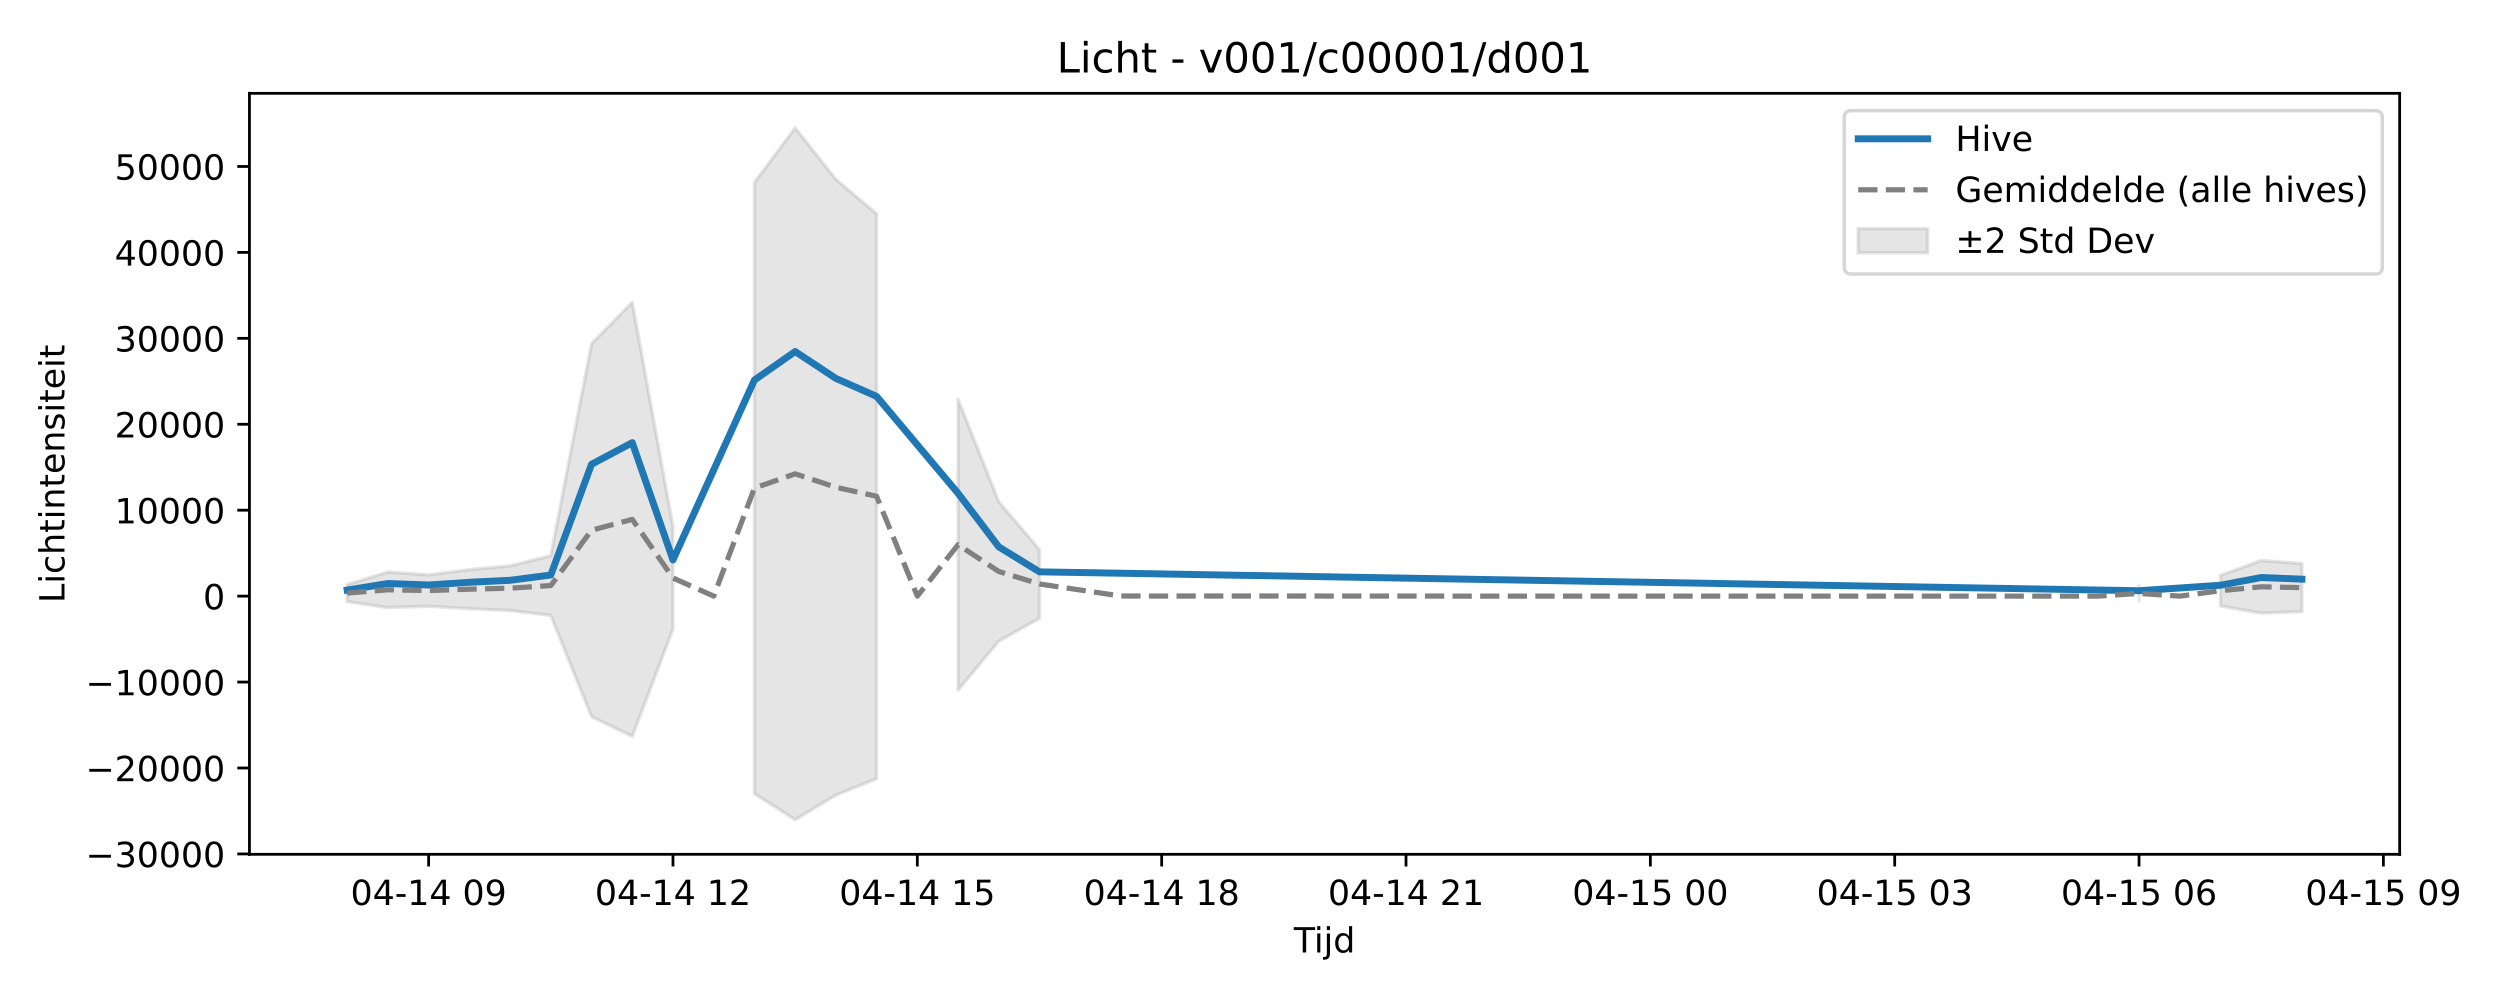
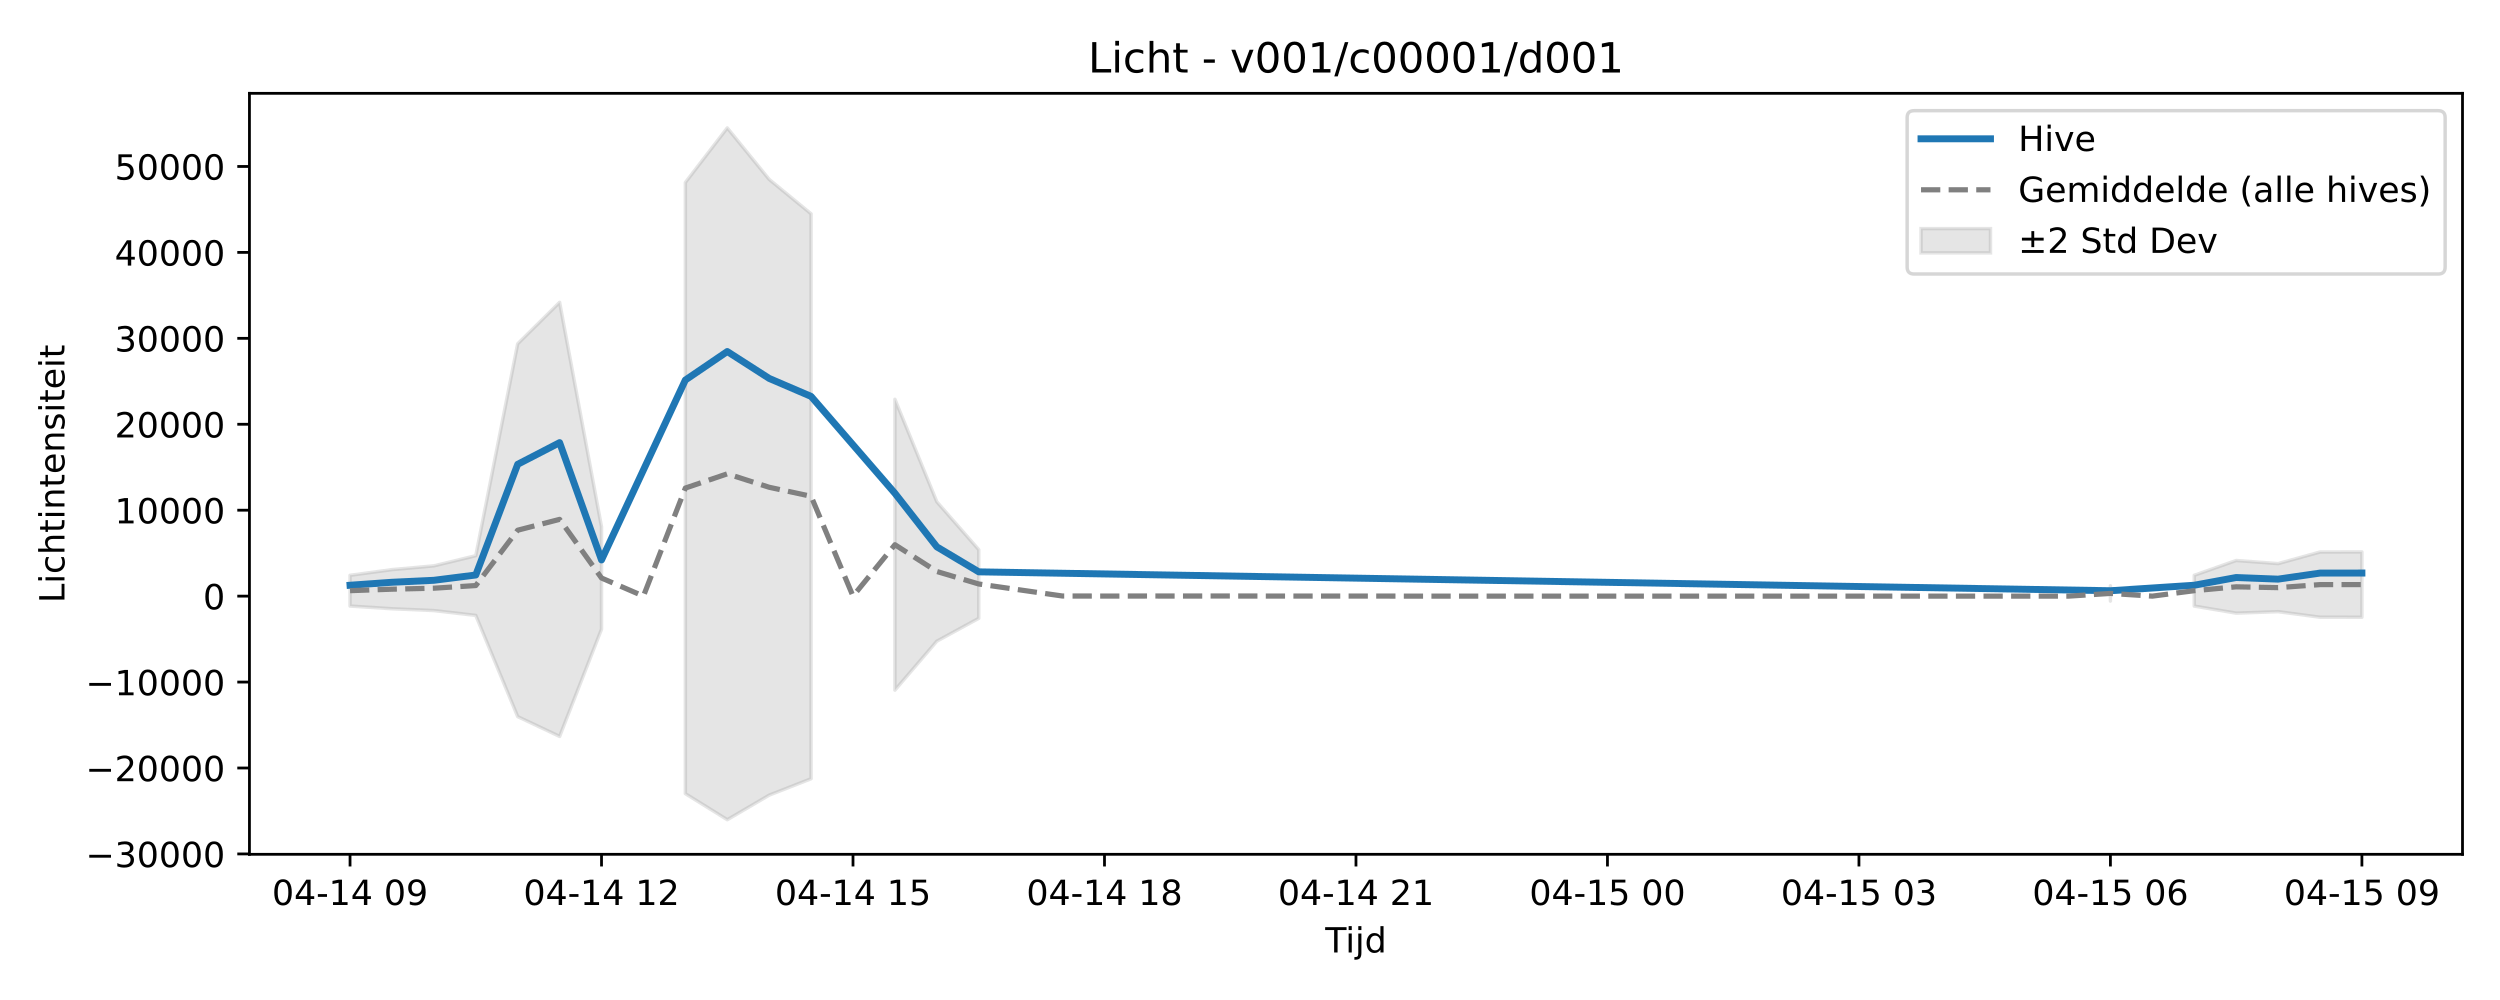
<svg xmlns="http://www.w3.org/2000/svg" xmlns:xlink="http://www.w3.org/1999/xlink" width="720pt" height="288pt" viewBox="0 0 720 288" version="1.1">
  <defs>
    <style type="text/css">*{stroke-linejoin: round; stroke-linecap: butt}</style>
  </defs>
  <g id="figure_1">
    <g id="patch_1">
      <path d="M 0 288  L 720 288  L 720 0  L 0 0  z " style="fill: #ffffff" />
    </g>
    <g id="axes_1">
      <g id="patch_2">
-         <path d="M 71.84 246.04  L 691.107 246.04  L 691.107 26.88  L 71.84 26.88  z " style="fill: #ffffff" />
+         <path d="M 71.84 246.04  L 709.2 246.04  L 709.2 26.88  L 71.84 26.88  z " style="fill: #ffffff" />
      </g>
      <g id="FillBetweenPolyCollection_1">
-         <path d="M 99.989 168.354  L 99.989 173.266  L 111.717 174.999  L 123.446 174.607  L 135.174 175.324  L 146.903 175.844  L 158.631 177.241  L 170.36 206.388  L 182.088 212.091  L 193.817 181.21  L 193.817 151.728  L 193.817 151.728  L 182.088 87.066  L 170.36 99.009  L 158.631 160.038  L 146.903 162.963  L 135.174 164.05  L 123.446 165.553  L 111.717 164.732  L 99.989 168.354  z " clip-path="url(#p215569e79a)" style="fill: #808080; fill-opacity: 0.2; stroke: #808080; stroke-opacity: 0.2" />
-         <path d="M 217.274 52.555  L 217.274 228.573  L 229.003 236.078  L 240.731 229.004  L 252.46 224.273  L 252.46 61.58  L 252.46 61.58  L 240.731 51.663  L 229.003 36.842  L 217.274 52.555  z " clip-path="url(#p215569e79a)" style="fill: #808080; fill-opacity: 0.2; stroke: #808080; stroke-opacity: 0.2" />
-         <path d="M 275.917 114.994  L 275.917 198.762  L 287.645 184.662  L 299.374 178.076  L 299.374 158.301  L 299.374 158.301  L 287.645 144.518  L 275.917 114.994  z " clip-path="url(#p215569e79a)" style="fill: #808080; fill-opacity: 0.2; stroke: #808080; stroke-opacity: 0.2" />
-         <path d="M 616.045 168.702  L 616.045 173.112  L 616.045 168.702  L 616.045 168.702  z " clip-path="url(#p215569e79a)" style="fill: #808080; fill-opacity: 0.2; stroke: #808080; stroke-opacity: 0.2" />
-         <path d="M 639.502 165.681  L 639.502 174.553  L 651.23 176.588  L 662.959 176.159  L 662.959 162.322  L 662.959 162.322  L 651.23 161.421  L 639.502 165.681  z " clip-path="url(#p215569e79a)" style="fill: #808080; fill-opacity: 0.2; stroke: #808080; stroke-opacity: 0.2" />
+         <path d="M 100.811 165.687  L 100.811 174.543  L 112.882 175.324  L 124.953 175.844  L 137.025 177.241  L 149.096 206.388  L 161.167 212.091  L 173.238 181.21  L 173.238 151.728  L 173.238 151.728  L 161.167 87.066  L 149.096 99.009  L 137.025 160.038  L 124.953 162.963  L 112.882 164.05  L 100.811 165.687  z " clip-path="url(#pd598823996)" style="fill: #808080; fill-opacity: 0.2; stroke: #808080; stroke-opacity: 0.2" />
+         <path d="M 197.381 52.555  L 197.381 228.573  L 209.452 236.078  L 221.523 229.004  L 233.594 224.273  L 233.594 61.58  L 233.594 61.58  L 221.523 51.663  L 209.452 36.842  L 197.381 52.555  z " clip-path="url(#pd598823996)" style="fill: #808080; fill-opacity: 0.2; stroke: #808080; stroke-opacity: 0.2" />
+         <path d="M 257.737 114.994  L 257.737 198.762  L 269.808 184.662  L 281.879 178.076  L 281.879 158.301  L 281.879 158.301  L 269.808 144.518  L 257.737 114.994  z " clip-path="url(#pd598823996)" style="fill: #808080; fill-opacity: 0.2; stroke: #808080; stroke-opacity: 0.2" />
+         <path d="M 607.802 168.702  L 607.802 173.112  L 607.802 168.702  L 607.802 168.702  z " clip-path="url(#pd598823996)" style="fill: #808080; fill-opacity: 0.2; stroke: #808080; stroke-opacity: 0.2" />
+         <path d="M 631.944 165.681  L 631.944 174.553  L 644.015 176.588  L 656.087 176.159  L 668.158 177.755  L 680.229 177.768  L 680.229 158.953  L 680.229 158.953  L 668.158 158.979  L 656.087 162.322  L 644.015 161.421  L 631.944 165.681  z " clip-path="url(#pd598823996)" style="fill: #808080; fill-opacity: 0.2; stroke: #808080; stroke-opacity: 0.2" />
      </g>
      <g id="matplotlib.axis_1">
        <g id="xtick_1">
          <g id="line2d_1">
            <defs>
-               <path id="mbd67da9f83" d="M 0 0  L 0 3.5  " style="stroke: #000000; stroke-width: 0.8" />
-             </defs>
-             <g>
-               <use xlink:href="#mbd67da9f83" x="123.446" y="246.04" style="stroke: #000000; stroke-width: 0.8" />
+               <path id="mdfc8c569c1" d="M 0 0  L 0 3.5  " style="stroke: #000000; stroke-width: 0.8" />
+             </defs>
+             <g>
+               <use xlink:href="#mdfc8c569c1" x="100.811" y="246.04" style="stroke: #000000; stroke-width: 0.8" />
            </g>
          </g>
          <g id="text_1">
-             <g transform="translate(100.9651 260.6384) scale(0.1 -0.1)">
+             <g transform="translate(78.33044 260.6384) scale(0.1 -0.1)">
              <defs>
                <path id="DejaVuSans-30" d="M 2034 4250  Q 1547 4250 1301 3770  Q 1056 3291 1056 2328  Q 1056 1369 1301 889  Q 1547 409 2034 409  Q 2525 409 2770 889  Q 3016 1369 3016 2328  Q 3016 3291 2770 3770  Q 2525 4250 2034 4250  z M 2034 4750  Q 2819 4750 3233 4129  Q 3647 3509 3647 2328  Q 3647 1150 3233 529  Q 2819 -91 2034 -91  Q 1250 -91 836 529  Q 422 1150 422 2328  Q 422 3509 836 4129  Q 1250 4750 2034 4750  z " transform="scale(0.015625)" />
                <path id="DejaVuSans-34" d="M 2419 4116  L 825 1625  L 2419 1625  L 2419 4116  z M 2253 4666  L 3047 4666  L 3047 1625  L 3713 1625  L 3713 1100  L 3047 1100  L 3047 0  L 2419 0  L 2419 1100  L 313 1100  L 313 1709  L 2253 4666  z " transform="scale(0.015625)" />
                <path id="DejaVuSans-2d" d="M 313 2009  L 1997 2009  L 1997 1497  L 313 1497  L 313 2009  z " transform="scale(0.015625)" />
                <path id="DejaVuSans-31" d="M 794 531  L 1825 531  L 1825 4091  L 703 3866  L 703 4441  L 1819 4666  L 2450 4666  L 2450 531  L 3481 531  L 3481 0  L 794 0  L 794 531  z " transform="scale(0.015625)" />
                <path id="DejaVuSans-20" transform="scale(0.015625)" />
                <path id="DejaVuSans-39" d="M 703 97  L 703 672  Q 941 559 1184 500  Q 1428 441 1663 441  Q 2288 441 2617 861  Q 2947 1281 2994 2138  Q 2813 1869 2534 1725  Q 2256 1581 1919 1581  Q 1219 1581 811 2004  Q 403 2428 403 3163  Q 403 3881 828 4315  Q 1253 4750 1959 4750  Q 2769 4750 3195 4129  Q 3622 3509 3622 2328  Q 3622 1225 3098 567  Q 2575 -91 1691 -91  Q 1453 -91 1209 -44  Q 966 3 703 97  z M 1959 2075  Q 2384 2075 2632 2365  Q 2881 2656 2881 3163  Q 2881 3666 2632 3958  Q 2384 4250 1959 4250  Q 1534 4250 1286 3958  Q 1038 3666 1038 3163  Q 1038 2656 1286 2365  Q 1534 2075 1959 2075  z " transform="scale(0.015625)" />
              </defs>
              <use xlink:href="#DejaVuSans-30" />
              <use xlink:href="#DejaVuSans-34" transform="translate(63.62305 0)" />
              <use xlink:href="#DejaVuSans-2d" transform="translate(127.2461 0)" />
              <use xlink:href="#DejaVuSans-31" transform="translate(163.3301 0)" />
              <use xlink:href="#DejaVuSans-34" transform="translate(226.9531 0)" />
              <use xlink:href="#DejaVuSans-20" transform="translate(290.5762 0)" />
              <use xlink:href="#DejaVuSans-30" transform="translate(322.3633 0)" />
              <use xlink:href="#DejaVuSans-39" transform="translate(385.9863 0)" />
            </g>
          </g>
        </g>
        <g id="xtick_2">
          <g id="line2d_2">
            <g>
-               <use xlink:href="#mbd67da9f83" x="193.817" y="246.04" style="stroke: #000000; stroke-width: 0.8" />
+               <use xlink:href="#mdfc8c569c1" x="173.238" y="246.04" style="stroke: #000000; stroke-width: 0.8" />
            </g>
          </g>
          <g id="text_2">
-             <g transform="translate(171.3364 260.6384) scale(0.1 -0.1)">
+             <g transform="translate(150.7577 260.6384) scale(0.1 -0.1)">
              <defs>
                <path id="DejaVuSans-32" d="M 1228 531  L 3431 531  L 3431 0  L 469 0  L 469 531  Q 828 903 1448 1529  Q 2069 2156 2228 2338  Q 2531 2678 2651 2914  Q 2772 3150 2772 3378  Q 2772 3750 2511 3984  Q 2250 4219 1831 4219  Q 1534 4219 1204 4116  Q 875 4013 500 3803  L 500 4441  Q 881 4594 1212 4672  Q 1544 4750 1819 4750  Q 2544 4750 2975 4387  Q 3406 4025 3406 3419  Q 3406 3131 3298 2873  Q 3191 2616 2906 2266  Q 2828 2175 2409 1742  Q 1991 1309 1228 531  z " transform="scale(0.015625)" />
              </defs>
              <use xlink:href="#DejaVuSans-30" />
              <use xlink:href="#DejaVuSans-34" transform="translate(63.62305 0)" />
              <use xlink:href="#DejaVuSans-2d" transform="translate(127.2461 0)" />
              <use xlink:href="#DejaVuSans-31" transform="translate(163.3301 0)" />
              <use xlink:href="#DejaVuSans-34" transform="translate(226.9531 0)" />
              <use xlink:href="#DejaVuSans-20" transform="translate(290.5762 0)" />
              <use xlink:href="#DejaVuSans-31" transform="translate(322.3633 0)" />
              <use xlink:href="#DejaVuSans-32" transform="translate(385.9863 0)" />
            </g>
          </g>
        </g>
        <g id="xtick_3">
          <g id="line2d_3">
            <g>
-               <use xlink:href="#mbd67da9f83" x="264.188" y="246.04" style="stroke: #000000; stroke-width: 0.8" />
+               <use xlink:href="#mdfc8c569c1" x="245.665" y="246.04" style="stroke: #000000; stroke-width: 0.8" />
            </g>
          </g>
          <g id="text_3">
-             <g transform="translate(241.7077 260.6384) scale(0.1 -0.1)">
+             <g transform="translate(223.185 260.6384) scale(0.1 -0.1)">
              <defs>
                <path id="DejaVuSans-35" d="M 691 4666  L 3169 4666  L 3169 4134  L 1269 4134  L 1269 2991  Q 1406 3038 1543 3061  Q 1681 3084 1819 3084  Q 2600 3084 3056 2656  Q 3513 2228 3513 1497  Q 3513 744 3044 326  Q 2575 -91 1722 -91  Q 1428 -91 1123 -41  Q 819 9 494 109  L 494 744  Q 775 591 1075 516  Q 1375 441 1709 441  Q 2250 441 2565 725  Q 2881 1009 2881 1497  Q 2881 1984 2565 2268  Q 2250 2553 1709 2553  Q 1456 2553 1204 2497  Q 953 2441 691 2322  L 691 4666  z " transform="scale(0.015625)" />
              </defs>
              <use xlink:href="#DejaVuSans-30" />
              <use xlink:href="#DejaVuSans-34" transform="translate(63.62305 0)" />
              <use xlink:href="#DejaVuSans-2d" transform="translate(127.2461 0)" />
              <use xlink:href="#DejaVuSans-31" transform="translate(163.3301 0)" />
              <use xlink:href="#DejaVuSans-34" transform="translate(226.9531 0)" />
              <use xlink:href="#DejaVuSans-20" transform="translate(290.5762 0)" />
              <use xlink:href="#DejaVuSans-31" transform="translate(322.3633 0)" />
              <use xlink:href="#DejaVuSans-35" transform="translate(385.9863 0)" />
            </g>
          </g>
        </g>
        <g id="xtick_4">
          <g id="line2d_4">
            <g>
-               <use xlink:href="#mbd67da9f83" x="334.559" y="246.04" style="stroke: #000000; stroke-width: 0.8" />
+               <use xlink:href="#mdfc8c569c1" x="318.093" y="246.04" style="stroke: #000000; stroke-width: 0.8" />
            </g>
          </g>
          <g id="text_4">
-             <g transform="translate(312.079 260.6384) scale(0.1 -0.1)">
+             <g transform="translate(295.6123 260.6384) scale(0.1 -0.1)">
              <defs>
                <path id="DejaVuSans-38" d="M 2034 2216  Q 1584 2216 1326 1975  Q 1069 1734 1069 1313  Q 1069 891 1326 650  Q 1584 409 2034 409  Q 2484 409 2743 651  Q 3003 894 3003 1313  Q 3003 1734 2745 1975  Q 2488 2216 2034 2216  z M 1403 2484  Q 997 2584 770 2862  Q 544 3141 544 3541  Q 544 4100 942 4425  Q 1341 4750 2034 4750  Q 2731 4750 3128 4425  Q 3525 4100 3525 3541  Q 3525 3141 3298 2862  Q 3072 2584 2669 2484  Q 3125 2378 3379 2068  Q 3634 1759 3634 1313  Q 3634 634 3220 271  Q 2806 -91 2034 -91  Q 1263 -91 848 271  Q 434 634 434 1313  Q 434 1759 690 2068  Q 947 2378 1403 2484  z M 1172 3481  Q 1172 3119 1398 2916  Q 1625 2713 2034 2713  Q 2441 2713 2670 2916  Q 2900 3119 2900 3481  Q 2900 3844 2670 4047  Q 2441 4250 2034 4250  Q 1625 4250 1398 4047  Q 1172 3844 1172 3481  z " transform="scale(0.015625)" />
              </defs>
              <use xlink:href="#DejaVuSans-30" />
              <use xlink:href="#DejaVuSans-34" transform="translate(63.62305 0)" />
              <use xlink:href="#DejaVuSans-2d" transform="translate(127.2461 0)" />
              <use xlink:href="#DejaVuSans-31" transform="translate(163.3301 0)" />
              <use xlink:href="#DejaVuSans-34" transform="translate(226.9531 0)" />
              <use xlink:href="#DejaVuSans-20" transform="translate(290.5762 0)" />
              <use xlink:href="#DejaVuSans-31" transform="translate(322.3633 0)" />
              <use xlink:href="#DejaVuSans-38" transform="translate(385.9863 0)" />
            </g>
          </g>
        </g>
        <g id="xtick_5">
          <g id="line2d_5">
            <g>
-               <use xlink:href="#mbd67da9f83" x="404.931" y="246.04" style="stroke: #000000; stroke-width: 0.8" />
+               <use xlink:href="#mdfc8c569c1" x="390.52" y="246.04" style="stroke: #000000; stroke-width: 0.8" />
            </g>
          </g>
          <g id="text_5">
-             <g transform="translate(382.4503 260.6384) scale(0.1 -0.1)">
+             <g transform="translate(368.0395 260.6384) scale(0.1 -0.1)">
              <use xlink:href="#DejaVuSans-30" />
              <use xlink:href="#DejaVuSans-34" transform="translate(63.62305 0)" />
              <use xlink:href="#DejaVuSans-2d" transform="translate(127.2461 0)" />
              <use xlink:href="#DejaVuSans-31" transform="translate(163.3301 0)" />
              <use xlink:href="#DejaVuSans-34" transform="translate(226.9531 0)" />
              <use xlink:href="#DejaVuSans-20" transform="translate(290.5762 0)" />
              <use xlink:href="#DejaVuSans-32" transform="translate(322.3633 0)" />
              <use xlink:href="#DejaVuSans-31" transform="translate(385.9863 0)" />
            </g>
          </g>
        </g>
        <g id="xtick_6">
          <g id="line2d_6">
            <g>
-               <use xlink:href="#mbd67da9f83" x="475.302" y="246.04" style="stroke: #000000; stroke-width: 0.8" />
+               <use xlink:href="#mdfc8c569c1" x="462.947" y="246.04" style="stroke: #000000; stroke-width: 0.8" />
            </g>
          </g>
          <g id="text_6">
-             <g transform="translate(452.8215 260.6384) scale(0.1 -0.1)">
+             <g transform="translate(440.4668 260.6384) scale(0.1 -0.1)">
              <use xlink:href="#DejaVuSans-30" />
              <use xlink:href="#DejaVuSans-34" transform="translate(63.62305 0)" />
              <use xlink:href="#DejaVuSans-2d" transform="translate(127.2461 0)" />
              <use xlink:href="#DejaVuSans-31" transform="translate(163.3301 0)" />
              <use xlink:href="#DejaVuSans-35" transform="translate(226.9531 0)" />
              <use xlink:href="#DejaVuSans-20" transform="translate(290.5762 0)" />
              <use xlink:href="#DejaVuSans-30" transform="translate(322.3633 0)" />
              <use xlink:href="#DejaVuSans-30" transform="translate(385.9863 0)" />
            </g>
          </g>
        </g>
        <g id="xtick_7">
          <g id="line2d_7">
            <g>
-               <use xlink:href="#mbd67da9f83" x="545.673" y="246.04" style="stroke: #000000; stroke-width: 0.8" />
+               <use xlink:href="#mdfc8c569c1" x="535.375" y="246.04" style="stroke: #000000; stroke-width: 0.8" />
            </g>
          </g>
          <g id="text_7">
-             <g transform="translate(523.1928 260.6384) scale(0.1 -0.1)">
+             <g transform="translate(512.8941 260.6384) scale(0.1 -0.1)">
              <defs>
                <path id="DejaVuSans-33" d="M 2597 2516  Q 3050 2419 3304 2112  Q 3559 1806 3559 1356  Q 3559 666 3084 287  Q 2609 -91 1734 -91  Q 1441 -91 1130 -33  Q 819 25 488 141  L 488 750  Q 750 597 1062 519  Q 1375 441 1716 441  Q 2309 441 2620 675  Q 2931 909 2931 1356  Q 2931 1769 2642 2001  Q 2353 2234 1838 2234  L 1294 2234  L 1294 2753  L 1863 2753  Q 2328 2753 2575 2939  Q 2822 3125 2822 3475  Q 2822 3834 2567 4026  Q 2313 4219 1838 4219  Q 1578 4219 1281 4162  Q 984 4106 628 3988  L 628 4550  Q 988 4650 1302 4700  Q 1616 4750 1894 4750  Q 2613 4750 3031 4423  Q 3450 4097 3450 3541  Q 3450 3153 3228 2886  Q 3006 2619 2597 2516  z " transform="scale(0.015625)" />
              </defs>
              <use xlink:href="#DejaVuSans-30" />
              <use xlink:href="#DejaVuSans-34" transform="translate(63.62305 0)" />
              <use xlink:href="#DejaVuSans-2d" transform="translate(127.2461 0)" />
              <use xlink:href="#DejaVuSans-31" transform="translate(163.3301 0)" />
              <use xlink:href="#DejaVuSans-35" transform="translate(226.9531 0)" />
              <use xlink:href="#DejaVuSans-20" transform="translate(290.5762 0)" />
              <use xlink:href="#DejaVuSans-30" transform="translate(322.3633 0)" />
              <use xlink:href="#DejaVuSans-33" transform="translate(385.9863 0)" />
            </g>
          </g>
        </g>
        <g id="xtick_8">
          <g id="line2d_8">
            <g>
-               <use xlink:href="#mbd67da9f83" x="616.045" y="246.04" style="stroke: #000000; stroke-width: 0.8" />
+               <use xlink:href="#mdfc8c569c1" x="607.802" y="246.04" style="stroke: #000000; stroke-width: 0.8" />
            </g>
          </g>
          <g id="text_8">
-             <g transform="translate(593.5641 260.6384) scale(0.1 -0.1)">
+             <g transform="translate(585.3213 260.6384) scale(0.1 -0.1)">
              <defs>
                <path id="DejaVuSans-36" d="M 2113 2584  Q 1688 2584 1439 2293  Q 1191 2003 1191 1497  Q 1191 994 1439 701  Q 1688 409 2113 409  Q 2538 409 2786 701  Q 3034 994 3034 1497  Q 3034 2003 2786 2293  Q 2538 2584 2113 2584  z M 3366 4563  L 3366 3988  Q 3128 4100 2886 4159  Q 2644 4219 2406 4219  Q 1781 4219 1451 3797  Q 1122 3375 1075 2522  Q 1259 2794 1537 2939  Q 1816 3084 2150 3084  Q 2853 3084 3261 2657  Q 3669 2231 3669 1497  Q 3669 778 3244 343  Q 2819 -91 2113 -91  Q 1303 -91 875 529  Q 447 1150 447 2328  Q 447 3434 972 4092  Q 1497 4750 2381 4750  Q 2619 4750 2861 4703  Q 3103 4656 3366 4563  z " transform="scale(0.015625)" />
              </defs>
              <use xlink:href="#DejaVuSans-30" />
              <use xlink:href="#DejaVuSans-34" transform="translate(63.62305 0)" />
              <use xlink:href="#DejaVuSans-2d" transform="translate(127.2461 0)" />
              <use xlink:href="#DejaVuSans-31" transform="translate(163.3301 0)" />
              <use xlink:href="#DejaVuSans-35" transform="translate(226.9531 0)" />
              <use xlink:href="#DejaVuSans-20" transform="translate(290.5762 0)" />
              <use xlink:href="#DejaVuSans-30" transform="translate(322.3633 0)" />
              <use xlink:href="#DejaVuSans-36" transform="translate(385.9863 0)" />
            </g>
          </g>
        </g>
        <g id="xtick_9">
          <g id="line2d_9">
            <g>
-               <use xlink:href="#mbd67da9f83" x="686.416" y="246.04" style="stroke: #000000; stroke-width: 0.8" />
+               <use xlink:href="#mdfc8c569c1" x="680.229" y="246.04" style="stroke: #000000; stroke-width: 0.8" />
            </g>
          </g>
          <g id="text_9">
-             <g transform="translate(663.9354 260.6384) scale(0.1 -0.1)">
+             <g transform="translate(657.7486 260.6384) scale(0.1 -0.1)">
              <use xlink:href="#DejaVuSans-30" />
              <use xlink:href="#DejaVuSans-34" transform="translate(63.62305 0)" />
              <use xlink:href="#DejaVuSans-2d" transform="translate(127.2461 0)" />
              <use xlink:href="#DejaVuSans-31" transform="translate(163.3301 0)" />
              <use xlink:href="#DejaVuSans-35" transform="translate(226.9531 0)" />
              <use xlink:href="#DejaVuSans-20" transform="translate(290.5762 0)" />
              <use xlink:href="#DejaVuSans-30" transform="translate(322.3633 0)" />
              <use xlink:href="#DejaVuSans-39" transform="translate(385.9863 0)" />
            </g>
          </g>
        </g>
        <g id="text_10">
-           <g transform="translate(372.6236 274.3166) scale(0.1 -0.1)">
+           <g transform="translate(381.67 274.3166) scale(0.1 -0.1)">
            <defs>
              <path id="DejaVuSans-54" d="M -19 4666  L 3928 4666  L 3928 4134  L 2272 4134  L 2272 0  L 1638 0  L 1638 4134  L -19 4134  L -19 4666  z " transform="scale(0.015625)" />
              <path id="DejaVuSans-69" d="M 603 3500  L 1178 3500  L 1178 0  L 603 0  L 603 3500  z M 603 4863  L 1178 4863  L 1178 4134  L 603 4134  L 603 4863  z " transform="scale(0.015625)" />
              <path id="DejaVuSans-6a" d="M 603 3500  L 1178 3500  L 1178 -63  Q 1178 -731 923 -1031  Q 669 -1331 103 -1331  L -116 -1331  L -116 -844  L 38 -844  Q 366 -844 484 -692  Q 603 -541 603 -63  L 603 3500  z M 603 4863  L 1178 4863  L 1178 4134  L 603 4134  L 603 4863  z " transform="scale(0.015625)" />
              <path id="DejaVuSans-64" d="M 2906 2969  L 2906 4863  L 3481 4863  L 3481 0  L 2906 0  L 2906 525  Q 2725 213 2448 61  Q 2172 -91 1784 -91  Q 1150 -91 751 415  Q 353 922 353 1747  Q 353 2572 751 3078  Q 1150 3584 1784 3584  Q 2172 3584 2448 3432  Q 2725 3281 2906 2969  z M 947 1747  Q 947 1113 1208 752  Q 1469 391 1925 391  Q 2381 391 2643 752  Q 2906 1113 2906 1747  Q 2906 2381 2643 2742  Q 2381 3103 1925 3103  Q 1469 3103 1208 2742  Q 947 2381 947 1747  z " transform="scale(0.015625)" />
            </defs>
            <use xlink:href="#DejaVuSans-54" />
            <use xlink:href="#DejaVuSans-69" transform="translate(57.95898 0)" />
            <use xlink:href="#DejaVuSans-6a" transform="translate(85.74219 0)" />
            <use xlink:href="#DejaVuSans-64" transform="translate(113.5254 0)" />
          </g>
        </g>
      </g>
      <g id="matplotlib.axis_2">
        <g id="ytick_1">
          <g id="line2d_10">
            <defs>
-               <path id="m5bc4881a5b" d="M 0 0  L -3.5 0  " style="stroke: #000000; stroke-width: 0.8" />
-             </defs>
-             <g>
-               <use xlink:href="#m5bc4881a5b" x="71.84" y="245.934" style="stroke: #000000; stroke-width: 0.8" />
+               <path id="mf41159e746" d="M 0 0  L -3.5 0  " style="stroke: #000000; stroke-width: 0.8" />
+             </defs>
+             <g>
+               <use xlink:href="#mf41159e746" x="71.84" y="245.934" style="stroke: #000000; stroke-width: 0.8" />
            </g>
          </g>
          <g id="text_11">
            <g transform="translate(24.64781 249.7332) scale(0.1 -0.1)">
              <defs>
                <path id="DejaVuSans-2212" d="M 678 2272  L 4684 2272  L 4684 1741  L 678 1741  L 678 2272  z " transform="scale(0.015625)" />
              </defs>
              <use xlink:href="#DejaVuSans-2212" />
              <use xlink:href="#DejaVuSans-33" transform="translate(83.78906 0)" />
              <use xlink:href="#DejaVuSans-30" transform="translate(147.4121 0)" />
              <use xlink:href="#DejaVuSans-30" transform="translate(211.0352 0)" />
              <use xlink:href="#DejaVuSans-30" transform="translate(274.6582 0)" />
              <use xlink:href="#DejaVuSans-30" transform="translate(338.2812 0)" />
            </g>
          </g>
        </g>
        <g id="ytick_2">
          <g id="line2d_11">
            <g>
-               <use xlink:href="#m5bc4881a5b" x="71.84" y="221.185" style="stroke: #000000; stroke-width: 0.8" />
+               <use xlink:href="#mf41159e746" x="71.84" y="221.185" style="stroke: #000000; stroke-width: 0.8" />
            </g>
          </g>
          <g id="text_12">
            <g transform="translate(24.64781 224.9841) scale(0.1 -0.1)">
              <use xlink:href="#DejaVuSans-2212" />
              <use xlink:href="#DejaVuSans-32" transform="translate(83.78906 0)" />
              <use xlink:href="#DejaVuSans-30" transform="translate(147.4121 0)" />
              <use xlink:href="#DejaVuSans-30" transform="translate(211.0352 0)" />
              <use xlink:href="#DejaVuSans-30" transform="translate(274.6582 0)" />
              <use xlink:href="#DejaVuSans-30" transform="translate(338.2812 0)" />
            </g>
          </g>
        </g>
        <g id="ytick_3">
          <g id="line2d_12">
            <g>
-               <use xlink:href="#m5bc4881a5b" x="71.84" y="196.436" style="stroke: #000000; stroke-width: 0.8" />
+               <use xlink:href="#mf41159e746" x="71.84" y="196.436" style="stroke: #000000; stroke-width: 0.8" />
            </g>
          </g>
          <g id="text_13">
            <g transform="translate(24.64781 200.2349) scale(0.1 -0.1)">
              <use xlink:href="#DejaVuSans-2212" />
              <use xlink:href="#DejaVuSans-31" transform="translate(83.78906 0)" />
              <use xlink:href="#DejaVuSans-30" transform="translate(147.4121 0)" />
              <use xlink:href="#DejaVuSans-30" transform="translate(211.0352 0)" />
              <use xlink:href="#DejaVuSans-30" transform="translate(274.6582 0)" />
              <use xlink:href="#DejaVuSans-30" transform="translate(338.2812 0)" />
            </g>
          </g>
        </g>
        <g id="ytick_4">
          <g id="line2d_13">
            <g>
-               <use xlink:href="#m5bc4881a5b" x="71.84" y="171.687" style="stroke: #000000; stroke-width: 0.8" />
+               <use xlink:href="#mf41159e746" x="71.84" y="171.687" style="stroke: #000000; stroke-width: 0.8" />
            </g>
          </g>
          <g id="text_14">
            <g transform="translate(58.4775 175.4858) scale(0.1 -0.1)">
              <use xlink:href="#DejaVuSans-30" />
            </g>
          </g>
        </g>
        <g id="ytick_5">
          <g id="line2d_14">
            <g>
-               <use xlink:href="#m5bc4881a5b" x="71.84" y="146.937" style="stroke: #000000; stroke-width: 0.8" />
+               <use xlink:href="#mf41159e746" x="71.84" y="146.937" style="stroke: #000000; stroke-width: 0.8" />
            </g>
          </g>
          <g id="text_15">
            <g transform="translate(33.0275 150.7366) scale(0.1 -0.1)">
              <use xlink:href="#DejaVuSans-31" />
              <use xlink:href="#DejaVuSans-30" transform="translate(63.62305 0)" />
              <use xlink:href="#DejaVuSans-30" transform="translate(127.2461 0)" />
              <use xlink:href="#DejaVuSans-30" transform="translate(190.8691 0)" />
              <use xlink:href="#DejaVuSans-30" transform="translate(254.4922 0)" />
            </g>
          </g>
        </g>
        <g id="ytick_6">
          <g id="line2d_15">
            <g>
-               <use xlink:href="#m5bc4881a5b" x="71.84" y="122.188" style="stroke: #000000; stroke-width: 0.8" />
+               <use xlink:href="#mf41159e746" x="71.84" y="122.188" style="stroke: #000000; stroke-width: 0.8" />
            </g>
          </g>
          <g id="text_16">
            <g transform="translate(33.0275 125.9874) scale(0.1 -0.1)">
              <use xlink:href="#DejaVuSans-32" />
              <use xlink:href="#DejaVuSans-30" transform="translate(63.62305 0)" />
              <use xlink:href="#DejaVuSans-30" transform="translate(127.2461 0)" />
              <use xlink:href="#DejaVuSans-30" transform="translate(190.8691 0)" />
              <use xlink:href="#DejaVuSans-30" transform="translate(254.4922 0)" />
            </g>
          </g>
        </g>
        <g id="ytick_7">
          <g id="line2d_16">
            <g>
-               <use xlink:href="#m5bc4881a5b" x="71.84" y="97.439" style="stroke: #000000; stroke-width: 0.8" />
+               <use xlink:href="#mf41159e746" x="71.84" y="97.439" style="stroke: #000000; stroke-width: 0.8" />
            </g>
          </g>
          <g id="text_17">
            <g transform="translate(33.0275 101.2383) scale(0.1 -0.1)">
              <use xlink:href="#DejaVuSans-33" />
              <use xlink:href="#DejaVuSans-30" transform="translate(63.62305 0)" />
              <use xlink:href="#DejaVuSans-30" transform="translate(127.2461 0)" />
              <use xlink:href="#DejaVuSans-30" transform="translate(190.8691 0)" />
              <use xlink:href="#DejaVuSans-30" transform="translate(254.4922 0)" />
            </g>
          </g>
        </g>
        <g id="ytick_8">
          <g id="line2d_17">
            <g>
-               <use xlink:href="#m5bc4881a5b" x="71.84" y="72.69" style="stroke: #000000; stroke-width: 0.8" />
+               <use xlink:href="#mf41159e746" x="71.84" y="72.69" style="stroke: #000000; stroke-width: 0.8" />
            </g>
          </g>
          <g id="text_18">
            <g transform="translate(33.0275 76.48911) scale(0.1 -0.1)">
              <use xlink:href="#DejaVuSans-34" />
              <use xlink:href="#DejaVuSans-30" transform="translate(63.62305 0)" />
              <use xlink:href="#DejaVuSans-30" transform="translate(127.2461 0)" />
              <use xlink:href="#DejaVuSans-30" transform="translate(190.8691 0)" />
              <use xlink:href="#DejaVuSans-30" transform="translate(254.4922 0)" />
            </g>
          </g>
        </g>
        <g id="ytick_9">
          <g id="line2d_18">
            <g>
-               <use xlink:href="#m5bc4881a5b" x="71.84" y="47.941" style="stroke: #000000; stroke-width: 0.8" />
+               <use xlink:href="#mf41159e746" x="71.84" y="47.941" style="stroke: #000000; stroke-width: 0.8" />
            </g>
          </g>
          <g id="text_19">
            <g transform="translate(33.0275 51.73994) scale(0.1 -0.1)">
              <use xlink:href="#DejaVuSans-35" />
              <use xlink:href="#DejaVuSans-30" transform="translate(63.62305 0)" />
              <use xlink:href="#DejaVuSans-30" transform="translate(127.2461 0)" />
              <use xlink:href="#DejaVuSans-30" transform="translate(190.8691 0)" />
              <use xlink:href="#DejaVuSans-30" transform="translate(254.4922 0)" />
            </g>
          </g>
        </g>
        <g id="text_20">
          <g transform="translate(18.56812 173.6561) rotate(-90) scale(0.1 -0.1)">
            <defs>
              <path id="DejaVuSans-4c" d="M 628 4666  L 1259 4666  L 1259 531  L 3531 531  L 3531 0  L 628 0  L 628 4666  z " transform="scale(0.015625)" />
              <path id="DejaVuSans-63" d="M 3122 3366  L 3122 2828  Q 2878 2963 2633 3030  Q 2388 3097 2138 3097  Q 1578 3097 1268 2742  Q 959 2388 959 1747  Q 959 1106 1268 751  Q 1578 397 2138 397  Q 2388 397 2633 464  Q 2878 531 3122 666  L 3122 134  Q 2881 22 2623 -34  Q 2366 -91 2075 -91  Q 1284 -91 818 406  Q 353 903 353 1747  Q 353 2603 823 3093  Q 1294 3584 2113 3584  Q 2378 3584 2631 3529  Q 2884 3475 3122 3366  z " transform="scale(0.015625)" />
              <path id="DejaVuSans-68" d="M 3513 2113  L 3513 0  L 2938 0  L 2938 2094  Q 2938 2591 2744 2837  Q 2550 3084 2163 3084  Q 1697 3084 1428 2787  Q 1159 2491 1159 1978  L 1159 0  L 581 0  L 581 4863  L 1159 4863  L 1159 2956  Q 1366 3272 1645 3428  Q 1925 3584 2291 3584  Q 2894 3584 3203 3211  Q 3513 2838 3513 2113  z " transform="scale(0.015625)" />
              <path id="DejaVuSans-74" d="M 1172 4494  L 1172 3500  L 2356 3500  L 2356 3053  L 1172 3053  L 1172 1153  Q 1172 725 1289 603  Q 1406 481 1766 481  L 2356 481  L 2356 0  L 1766 0  Q 1100 0 847 248  Q 594 497 594 1153  L 594 3053  L 172 3053  L 172 3500  L 594 3500  L 594 4494  L 1172 4494  z " transform="scale(0.015625)" />
              <path id="DejaVuSans-6e" d="M 3513 2113  L 3513 0  L 2938 0  L 2938 2094  Q 2938 2591 2744 2837  Q 2550 3084 2163 3084  Q 1697 3084 1428 2787  Q 1159 2491 1159 1978  L 1159 0  L 581 0  L 581 3500  L 1159 3500  L 1159 2956  Q 1366 3272 1645 3428  Q 1925 3584 2291 3584  Q 2894 3584 3203 3211  Q 3513 2838 3513 2113  z " transform="scale(0.015625)" />
              <path id="DejaVuSans-65" d="M 3597 1894  L 3597 1613  L 953 1613  Q 991 1019 1311 708  Q 1631 397 2203 397  Q 2534 397 2845 478  Q 3156 559 3463 722  L 3463 178  Q 3153 47 2828 -22  Q 2503 -91 2169 -91  Q 1331 -91 842 396  Q 353 884 353 1716  Q 353 2575 817 3079  Q 1281 3584 2069 3584  Q 2775 3584 3186 3129  Q 3597 2675 3597 1894  z M 3022 2063  Q 3016 2534 2758 2815  Q 2500 3097 2075 3097  Q 1594 3097 1305 2825  Q 1016 2553 972 2059  L 3022 2063  z " transform="scale(0.015625)" />
              <path id="DejaVuSans-73" d="M 2834 3397  L 2834 2853  Q 2591 2978 2328 3040  Q 2066 3103 1784 3103  Q 1356 3103 1142 2972  Q 928 2841 928 2578  Q 928 2378 1081 2264  Q 1234 2150 1697 2047  L 1894 2003  Q 2506 1872 2764 1633  Q 3022 1394 3022 966  Q 3022 478 2636 193  Q 2250 -91 1575 -91  Q 1294 -91 989 -36  Q 684 19 347 128  L 347 722  Q 666 556 975 473  Q 1284 391 1588 391  Q 1994 391 2212 530  Q 2431 669 2431 922  Q 2431 1156 2273 1281  Q 2116 1406 1581 1522  L 1381 1569  Q 847 1681 609 1914  Q 372 2147 372 2553  Q 372 3047 722 3315  Q 1072 3584 1716 3584  Q 2034 3584 2315 3537  Q 2597 3491 2834 3397  z " transform="scale(0.015625)" />
            </defs>
            <use xlink:href="#DejaVuSans-4c" />
            <use xlink:href="#DejaVuSans-69" transform="translate(55.71289 0)" />
            <use xlink:href="#DejaVuSans-63" transform="translate(83.49609 0)" />
            <use xlink:href="#DejaVuSans-68" transform="translate(138.4766 0)" />
            <use xlink:href="#DejaVuSans-74" transform="translate(201.8555 0)" />
            <use xlink:href="#DejaVuSans-69" transform="translate(241.0645 0)" />
            <use xlink:href="#DejaVuSans-6e" transform="translate(268.8477 0)" />
            <use xlink:href="#DejaVuSans-74" transform="translate(332.2266 0)" />
            <use xlink:href="#DejaVuSans-65" transform="translate(371.4355 0)" />
            <use xlink:href="#DejaVuSans-6e" transform="translate(432.959 0)" />
            <use xlink:href="#DejaVuSans-73" transform="translate(496.3379 0)" />
            <use xlink:href="#DejaVuSans-69" transform="translate(548.4375 0)" />
            <use xlink:href="#DejaVuSans-74" transform="translate(576.2207 0)" />
            <use xlink:href="#DejaVuSans-65" transform="translate(615.4297 0)" />
            <use xlink:href="#DejaVuSans-69" transform="translate(676.9531 0)" />
            <use xlink:href="#DejaVuSans-74" transform="translate(704.7363 0)" />
          </g>
        </g>
      </g>
      <g id="line2d_19">
-         <path d="M 99.989 169.942  L 111.717 168.05  L 123.446 168.479  L 135.174 167.694  L 146.903 167.126  L 158.631 165.598  L 170.36 133.716  L 182.088 127.477  L 193.817 161.257  L 217.274 109.449  L 229.003 101.24  L 240.731 108.984  L 252.46 114.166  L 275.917 142.07  L 287.645 157.494  L 299.374 164.693  L 616.045 170.127  L 639.502 168.549  L 651.23 166.323  L 662.959 166.794  " clip-path="url(#p215569e79a)" style="fill: none; stroke: #1f77b4; stroke-width: 2; stroke-linecap: square" />
+         <path d="M 100.811 168.55  L 112.882 167.694  L 124.953 167.126  L 137.025 165.598  L 149.096 133.716  L 161.167 127.477  L 173.238 161.257  L 197.381 109.449  L 209.452 101.24  L 221.523 108.984  L 233.594 114.166  L 257.737 142.07  L 269.808 157.494  L 281.879 164.693  L 607.802 170.127  L 631.944 168.549  L 644.015 166.323  L 656.087 166.794  L 668.158 165.048  L 680.229 165.034  " clip-path="url(#pd598823996)" style="fill: none; stroke: #1f77b4; stroke-width: 2; stroke-linecap: square" />
      </g>
      <g id="line2d_20">
-         <path d="M 99.989 170.81  L 111.717 169.865  L 123.446 170.08  L 135.174 169.687  L 146.903 169.403  L 158.631 168.639  L 170.36 152.698  L 182.088 149.579  L 193.817 166.469  L 205.545 171.68  L 217.274 140.564  L 229.003 136.46  L 240.731 140.334  L 252.46 142.926  L 264.188 171.687  L 275.917 156.878  L 287.645 164.59  L 299.374 168.189  L 322.831 171.656  L 334.559 171.66  L 346.288 171.656  L 358.017 171.657  L 369.745 171.656  L 381.474 171.659  L 393.202 171.66  L 404.931 171.663  L 416.659 171.678  L 428.388 171.687  L 440.116 171.687  L 451.845 171.687  L 463.573 171.687  L 475.302 171.687  L 487.031 171.687  L 498.759 171.687  L 510.488 171.687  L 522.216 171.687  L 533.945 171.687  L 545.673 171.687  L 557.402 171.687  L 569.13 171.687  L 580.859 171.687  L 604.316 171.687  L 616.045 170.907  L 627.773 171.686  L 639.502 170.117  L 651.23 169.004  L 662.959 169.241  " clip-path="url(#p215569e79a)" style="fill: none; stroke-dasharray: 5.55,2.4; stroke-dashoffset: 0; stroke: #808080; stroke-width: 1.5" />
+         <path d="M 100.811 170.115  L 112.882 169.687  L 124.953 169.403  L 137.025 168.639  L 149.096 152.698  L 161.167 149.579  L 173.238 166.469  L 185.309 171.68  L 197.381 140.564  L 209.452 136.46  L 221.523 140.334  L 233.594 142.926  L 245.665 171.687  L 257.737 156.878  L 269.808 164.59  L 281.879 168.189  L 306.022 171.656  L 318.093 171.66  L 330.164 171.656  L 342.235 171.657  L 354.306 171.656  L 366.378 171.659  L 378.449 171.66  L 390.52 171.663  L 402.591 171.678  L 414.662 171.687  L 426.734 171.687  L 438.805 171.687  L 450.876 171.687  L 462.947 171.687  L 475.018 171.687  L 487.09 171.687  L 499.161 171.687  L 511.232 171.687  L 523.303 171.687  L 535.375 171.687  L 547.446 171.687  L 559.517 171.687  L 571.588 171.687  L 595.731 171.687  L 607.802 170.907  L 619.873 171.686  L 631.944 170.117  L 644.015 169.004  L 656.087 169.241  L 668.158 168.367  L 680.229 168.36  " clip-path="url(#pd598823996)" style="fill: none; stroke-dasharray: 5.55,2.4; stroke-dashoffset: 0; stroke: #808080; stroke-width: 1.5" />
      </g>
      <g id="patch_3">
        <path d="M 71.84 246.04  L 71.84 26.88  " style="fill: none; stroke: #000000; stroke-width: 0.8; stroke-linejoin: miter; stroke-linecap: square" />
      </g>
      <g id="patch_4">
-         <path d="M 691.107 246.04  L 691.107 26.88  " style="fill: none; stroke: #000000; stroke-width: 0.8; stroke-linejoin: miter; stroke-linecap: square" />
+         <path d="M 709.2 246.04  L 709.2 26.88  " style="fill: none; stroke: #000000; stroke-width: 0.8; stroke-linejoin: miter; stroke-linecap: square" />
      </g>
      <g id="patch_5">
-         <path d="M 71.84 246.04  L 691.107 246.04  " style="fill: none; stroke: #000000; stroke-width: 0.8; stroke-linejoin: miter; stroke-linecap: square" />
+         <path d="M 71.84 246.04  L 709.2 246.04  " style="fill: none; stroke: #000000; stroke-width: 0.8; stroke-linejoin: miter; stroke-linecap: square" />
      </g>
      <g id="patch_6">
-         <path d="M 71.84 26.88  L 691.107 26.88  " style="fill: none; stroke: #000000; stroke-width: 0.8; stroke-linejoin: miter; stroke-linecap: square" />
+         <path d="M 71.84 26.88  L 709.2 26.88  " style="fill: none; stroke: #000000; stroke-width: 0.8; stroke-linejoin: miter; stroke-linecap: square" />
      </g>
      <g id="text_21">
-         <g transform="translate(304.3371 20.88) scale(0.12 -0.12)">
+         <g transform="translate(313.3834 20.88) scale(0.12 -0.12)">
          <defs>
            <path id="DejaVuSans-76" d="M 191 3500  L 800 3500  L 1894 563  L 2988 3500  L 3597 3500  L 2284 0  L 1503 0  L 191 3500  z " transform="scale(0.015625)" />
            <path id="DejaVuSans-2f" d="M 1625 4666  L 2156 4666  L 531 -594  L 0 -594  L 1625 4666  z " transform="scale(0.015625)" />
          </defs>
          <use xlink:href="#DejaVuSans-4c" />
          <use xlink:href="#DejaVuSans-69" transform="translate(55.71289 0)" />
          <use xlink:href="#DejaVuSans-63" transform="translate(83.49609 0)" />
          <use xlink:href="#DejaVuSans-68" transform="translate(138.4766 0)" />
          <use xlink:href="#DejaVuSans-74" transform="translate(201.8555 0)" />
          <use xlink:href="#DejaVuSans-20" transform="translate(241.0645 0)" />
          <use xlink:href="#DejaVuSans-2d" transform="translate(272.8516 0)" />
          <use xlink:href="#DejaVuSans-20" transform="translate(308.9355 0)" />
          <use xlink:href="#DejaVuSans-76" transform="translate(340.7227 0)" />
          <use xlink:href="#DejaVuSans-30" transform="translate(399.9023 0)" />
          <use xlink:href="#DejaVuSans-30" transform="translate(463.5254 0)" />
          <use xlink:href="#DejaVuSans-31" transform="translate(527.1484 0)" />
          <use xlink:href="#DejaVuSans-2f" transform="translate(590.7715 0)" />
          <use xlink:href="#DejaVuSans-63" transform="translate(624.4629 0)" />
          <use xlink:href="#DejaVuSans-30" transform="translate(679.4434 0)" />
          <use xlink:href="#DejaVuSans-30" transform="translate(743.0664 0)" />
          <use xlink:href="#DejaVuSans-30" transform="translate(806.6895 0)" />
          <use xlink:href="#DejaVuSans-30" transform="translate(870.3125 0)" />
          <use xlink:href="#DejaVuSans-31" transform="translate(933.9355 0)" />
          <use xlink:href="#DejaVuSans-2f" transform="translate(997.5586 0)" />
          <use xlink:href="#DejaVuSans-64" transform="translate(1031.25 0)" />
          <use xlink:href="#DejaVuSans-30" transform="translate(1094.727 0)" />
          <use xlink:href="#DejaVuSans-30" transform="translate(1158.35 0)" />
          <use xlink:href="#DejaVuSans-31" transform="translate(1221.973 0)" />
        </g>
      </g>
      <g id="legend_1">
        <g id="patch_7">
-           <path d="M 533.164 78.914  L 684.107 78.914  Q 686.107 78.914 686.107 76.914  L 686.107 33.88  Q 686.107 31.88 684.107 31.88  L 533.164 31.88  Q 531.164 31.88 531.164 33.88  L 531.164 76.914  Q 531.164 78.914 533.164 78.914  z " style="fill: #ffffff; opacity: 0.8; stroke: #cccccc; stroke-linejoin: miter" />
+           <path d="M 551.256 78.914  L 702.2 78.914  Q 704.2 78.914 704.2 76.914  L 704.2 33.88  Q 704.2 31.88 702.2 31.88  L 551.256 31.88  Q 549.256 31.88 549.256 33.88  L 549.256 76.914  Q 549.256 78.914 551.256 78.914  z " style="fill: #ffffff; opacity: 0.8; stroke: #cccccc; stroke-linejoin: miter" />
        </g>
        <g id="line2d_21">
-           <path d="M 535.164 39.978  L 545.164 39.978  L 555.164 39.978  " style="fill: none; stroke: #1f77b4; stroke-width: 2; stroke-linecap: square" />
+           <path d="M 553.256 39.978  L 563.256 39.978  L 573.256 39.978  " style="fill: none; stroke: #1f77b4; stroke-width: 2; stroke-linecap: square" />
        </g>
        <g id="text_22">
-           <g transform="translate(563.1635 43.47844) scale(0.1 -0.1)">
+           <g transform="translate(581.2563 43.47844) scale(0.1 -0.1)">
            <defs>
              <path id="DejaVuSans-48" d="M 628 4666  L 1259 4666  L 1259 2753  L 3553 2753  L 3553 4666  L 4184 4666  L 4184 0  L 3553 0  L 3553 2222  L 1259 2222  L 1259 0  L 628 0  L 628 4666  z " transform="scale(0.015625)" />
            </defs>
            <use xlink:href="#DejaVuSans-48" />
            <use xlink:href="#DejaVuSans-69" transform="translate(75.19531 0)" />
            <use xlink:href="#DejaVuSans-76" transform="translate(102.9785 0)" />
            <use xlink:href="#DejaVuSans-65" transform="translate(162.1582 0)" />
          </g>
        </g>
        <g id="line2d_22">
-           <path d="M 535.164 54.657  L 545.164 54.657  L 555.164 54.657  " style="fill: none; stroke-dasharray: 5.55,2.4; stroke-dashoffset: 0; stroke: #808080; stroke-width: 1.5" />
+           <path d="M 553.256 54.657  L 563.256 54.657  L 573.256 54.657  " style="fill: none; stroke-dasharray: 5.55,2.4; stroke-dashoffset: 0; stroke: #808080; stroke-width: 1.5" />
        </g>
        <g id="text_23">
-           <g transform="translate(563.1635 58.15656) scale(0.1 -0.1)">
+           <g transform="translate(581.2563 58.15656) scale(0.1 -0.1)">
            <defs>
              <path id="DejaVuSans-47" d="M 3809 666  L 3809 1919  L 2778 1919  L 2778 2438  L 4434 2438  L 4434 434  Q 4069 175 3628 42  Q 3188 -91 2688 -91  Q 1594 -91 976 548  Q 359 1188 359 2328  Q 359 3472 976 4111  Q 1594 4750 2688 4750  Q 3144 4750 3555 4637  Q 3966 4525 4313 4306  L 4313 3634  Q 3963 3931 3569 4081  Q 3175 4231 2741 4231  Q 1884 4231 1454 3753  Q 1025 3275 1025 2328  Q 1025 1384 1454 906  Q 1884 428 2741 428  Q 3075 428 3337 486  Q 3600 544 3809 666  z " transform="scale(0.015625)" />
              <path id="DejaVuSans-6d" d="M 3328 2828  Q 3544 3216 3844 3400  Q 4144 3584 4550 3584  Q 5097 3584 5394 3201  Q 5691 2819 5691 2113  L 5691 0  L 5113 0  L 5113 2094  Q 5113 2597 4934 2840  Q 4756 3084 4391 3084  Q 3944 3084 3684 2787  Q 3425 2491 3425 1978  L 3425 0  L 2847 0  L 2847 2094  Q 2847 2600 2669 2842  Q 2491 3084 2119 3084  Q 1678 3084 1418 2786  Q 1159 2488 1159 1978  L 1159 0  L 581 0  L 581 3500  L 1159 3500  L 1159 2956  Q 1356 3278 1631 3431  Q 1906 3584 2284 3584  Q 2666 3584 2933 3390  Q 3200 3197 3328 2828  z " transform="scale(0.015625)" />
              <path id="DejaVuSans-6c" d="M 603 4863  L 1178 4863  L 1178 0  L 603 0  L 603 4863  z " transform="scale(0.015625)" />
              <path id="DejaVuSans-28" d="M 1984 4856  Q 1566 4138 1362 3434  Q 1159 2731 1159 2009  Q 1159 1288 1364 580  Q 1569 -128 1984 -844  L 1484 -844  Q 1016 -109 783 600  Q 550 1309 550 2009  Q 550 2706 781 3412  Q 1013 4119 1484 4856  L 1984 4856  z " transform="scale(0.015625)" />
              <path id="DejaVuSans-61" d="M 2194 1759  Q 1497 1759 1228 1600  Q 959 1441 959 1056  Q 959 750 1161 570  Q 1363 391 1709 391  Q 2188 391 2477 730  Q 2766 1069 2766 1631  L 2766 1759  L 2194 1759  z M 3341 1997  L 3341 0  L 2766 0  L 2766 531  Q 2569 213 2275 61  Q 1981 -91 1556 -91  Q 1019 -91 701 211  Q 384 513 384 1019  Q 384 1609 779 1909  Q 1175 2209 1959 2209  L 2766 2209  L 2766 2266  Q 2766 2663 2505 2880  Q 2244 3097 1772 3097  Q 1472 3097 1187 3025  Q 903 2953 641 2809  L 641 3341  Q 956 3463 1253 3523  Q 1550 3584 1831 3584  Q 2591 3584 2966 3190  Q 3341 2797 3341 1997  z " transform="scale(0.015625)" />
              <path id="DejaVuSans-29" d="M 513 4856  L 1013 4856  Q 1481 4119 1714 3412  Q 1947 2706 1947 2009  Q 1947 1309 1714 600  Q 1481 -109 1013 -844  L 513 -844  Q 928 -128 1133 580  Q 1338 1288 1338 2009  Q 1338 2731 1133 3434  Q 928 4138 513 4856  z " transform="scale(0.015625)" />
            </defs>
            <use xlink:href="#DejaVuSans-47" />
            <use xlink:href="#DejaVuSans-65" transform="translate(77.49023 0)" />
            <use xlink:href="#DejaVuSans-6d" transform="translate(139.0137 0)" />
            <use xlink:href="#DejaVuSans-69" transform="translate(236.4258 0)" />
            <use xlink:href="#DejaVuSans-64" transform="translate(264.209 0)" />
            <use xlink:href="#DejaVuSans-64" transform="translate(327.6855 0)" />
            <use xlink:href="#DejaVuSans-65" transform="translate(391.1621 0)" />
            <use xlink:href="#DejaVuSans-6c" transform="translate(452.6855 0)" />
            <use xlink:href="#DejaVuSans-64" transform="translate(480.4688 0)" />
            <use xlink:href="#DejaVuSans-65" transform="translate(543.9453 0)" />
            <use xlink:href="#DejaVuSans-20" transform="translate(605.4688 0)" />
            <use xlink:href="#DejaVuSans-28" transform="translate(637.2559 0)" />
            <use xlink:href="#DejaVuSans-61" transform="translate(676.2695 0)" />
            <use xlink:href="#DejaVuSans-6c" transform="translate(737.5488 0)" />
            <use xlink:href="#DejaVuSans-6c" transform="translate(765.332 0)" />
            <use xlink:href="#DejaVuSans-65" transform="translate(793.1152 0)" />
            <use xlink:href="#DejaVuSans-20" transform="translate(854.6387 0)" />
            <use xlink:href="#DejaVuSans-68" transform="translate(886.4258 0)" />
            <use xlink:href="#DejaVuSans-69" transform="translate(949.8047 0)" />
            <use xlink:href="#DejaVuSans-76" transform="translate(977.5879 0)" />
            <use xlink:href="#DejaVuSans-65" transform="translate(1036.768 0)" />
            <use xlink:href="#DejaVuSans-73" transform="translate(1098.291 0)" />
            <use xlink:href="#DejaVuSans-29" transform="translate(1150.391 0)" />
          </g>
        </g>
        <g id="patch_8">
-           <path d="M 535.164 72.835  L 555.164 72.835  L 555.164 65.835  L 535.164 65.835  z " style="fill: #808080; fill-opacity: 0.2; stroke: #808080; stroke-opacity: 0.2; stroke-linejoin: miter" />
+           <path d="M 553.256 72.835  L 573.256 72.835  L 573.256 65.835  L 553.256 65.835  z " style="fill: #808080; fill-opacity: 0.2; stroke: #808080; stroke-opacity: 0.2; stroke-linejoin: miter" />
        </g>
        <g id="text_24">
-           <g transform="translate(563.1635 72.83469) scale(0.1 -0.1)">
+           <g transform="translate(581.2563 72.83469) scale(0.1 -0.1)">
            <defs>
              <path id="DejaVuSans-b1" d="M 2944 4013  L 2944 2803  L 4684 2803  L 4684 2272  L 2944 2272  L 2944 1063  L 2419 1063  L 2419 2272  L 678 2272  L 678 2803  L 2419 2803  L 2419 4013  L 2944 4013  z M 678 531  L 4684 531  L 4684 0  L 678 0  L 678 531  z " transform="scale(0.015625)" />
              <path id="DejaVuSans-53" d="M 3425 4513  L 3425 3897  Q 3066 4069 2747 4153  Q 2428 4238 2131 4238  Q 1616 4238 1336 4038  Q 1056 3838 1056 3469  Q 1056 3159 1242 3001  Q 1428 2844 1947 2747  L 2328 2669  Q 3034 2534 3370 2195  Q 3706 1856 3706 1288  Q 3706 609 3251 259  Q 2797 -91 1919 -91  Q 1588 -91 1214 -16  Q 841 59 441 206  L 441 856  Q 825 641 1194 531  Q 1563 422 1919 422  Q 2459 422 2753 634  Q 3047 847 3047 1241  Q 3047 1584 2836 1778  Q 2625 1972 2144 2069  L 1759 2144  Q 1053 2284 737 2584  Q 422 2884 422 3419  Q 422 4038 858 4394  Q 1294 4750 2059 4750  Q 2388 4750 2728 4690  Q 3069 4631 3425 4513  z " transform="scale(0.015625)" />
              <path id="DejaVuSans-44" d="M 1259 4147  L 1259 519  L 2022 519  Q 2988 519 3436 956  Q 3884 1394 3884 2338  Q 3884 3275 3436 3711  Q 2988 4147 2022 4147  L 1259 4147  z M 628 4666  L 1925 4666  Q 3281 4666 3915 4102  Q 4550 3538 4550 2338  Q 4550 1131 3912 565  Q 3275 0 1925 0  L 628 0  L 628 4666  z " transform="scale(0.015625)" />
            </defs>
            <use xlink:href="#DejaVuSans-b1" />
            <use xlink:href="#DejaVuSans-32" transform="translate(83.78906 0)" />
            <use xlink:href="#DejaVuSans-20" transform="translate(147.4121 0)" />
            <use xlink:href="#DejaVuSans-53" transform="translate(179.1992 0)" />
            <use xlink:href="#DejaVuSans-74" transform="translate(242.6758 0)" />
            <use xlink:href="#DejaVuSans-64" transform="translate(281.8848 0)" />
            <use xlink:href="#DejaVuSans-20" transform="translate(345.3613 0)" />
            <use xlink:href="#DejaVuSans-44" transform="translate(377.1484 0)" />
            <use xlink:href="#DejaVuSans-65" transform="translate(454.1504 0)" />
            <use xlink:href="#DejaVuSans-76" transform="translate(515.6738 0)" />
          </g>
        </g>
      </g>
    </g>
  </g>
  <defs>
-     <clipPath id="p215569e79a">
-       <rect x="71.84" y="26.88" width="619.267" height="219.16" />
+     <clipPath id="pd598823996">
+       <rect x="71.84" y="26.88" width="637.36" height="219.16" />
    </clipPath>
  </defs>
</svg>
